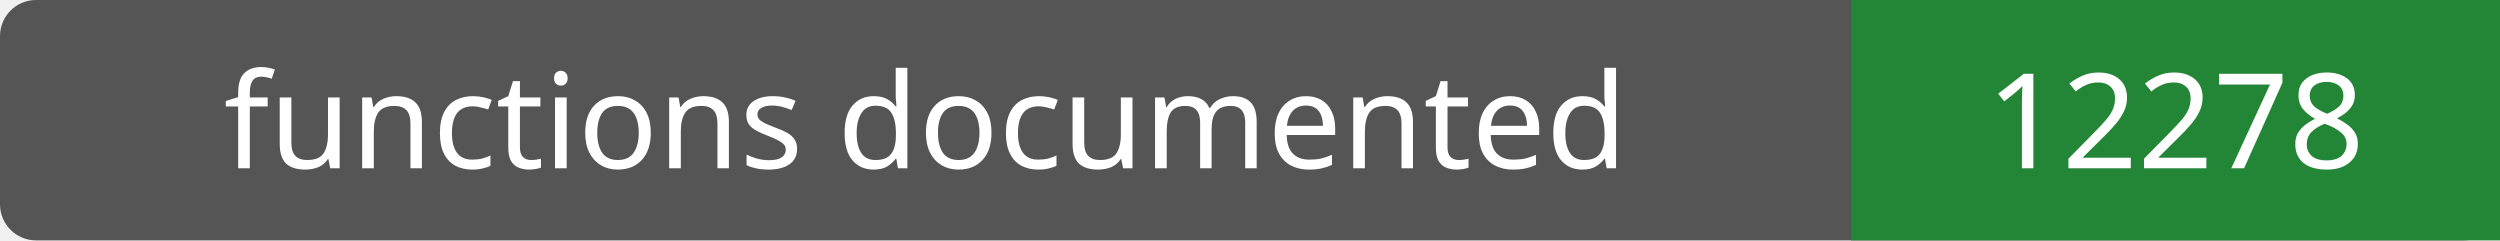
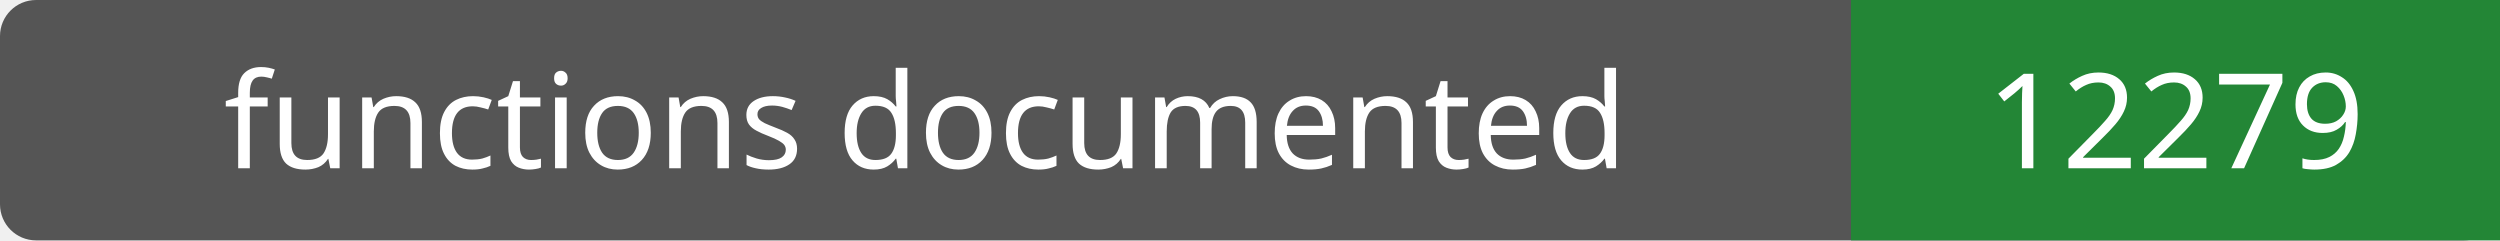
- <svg xmlns="http://www.w3.org/2000/svg" width="208" height="20" role="img" aria-label="functions documented: 12278">
+ <svg xmlns="http://www.w3.org/2000/svg" width="208" height="20" role="img" aria-label="functions documented: 12279">
  <rect width="208" height="20" rx="3" fill="#555" />
  <path fill="#238636" d="M154 0h54v20H154z" />
  <g fill="#fff" text-anchor="middle" font-family="Verdana,sans-serif" font-size="11">
    <text x="77.0" y="14">functions documented</text>
-     <text x="181.0" y="14">12278</text>
+     <text x="181.0" y="14">12279</text>
  </g>
</svg>
